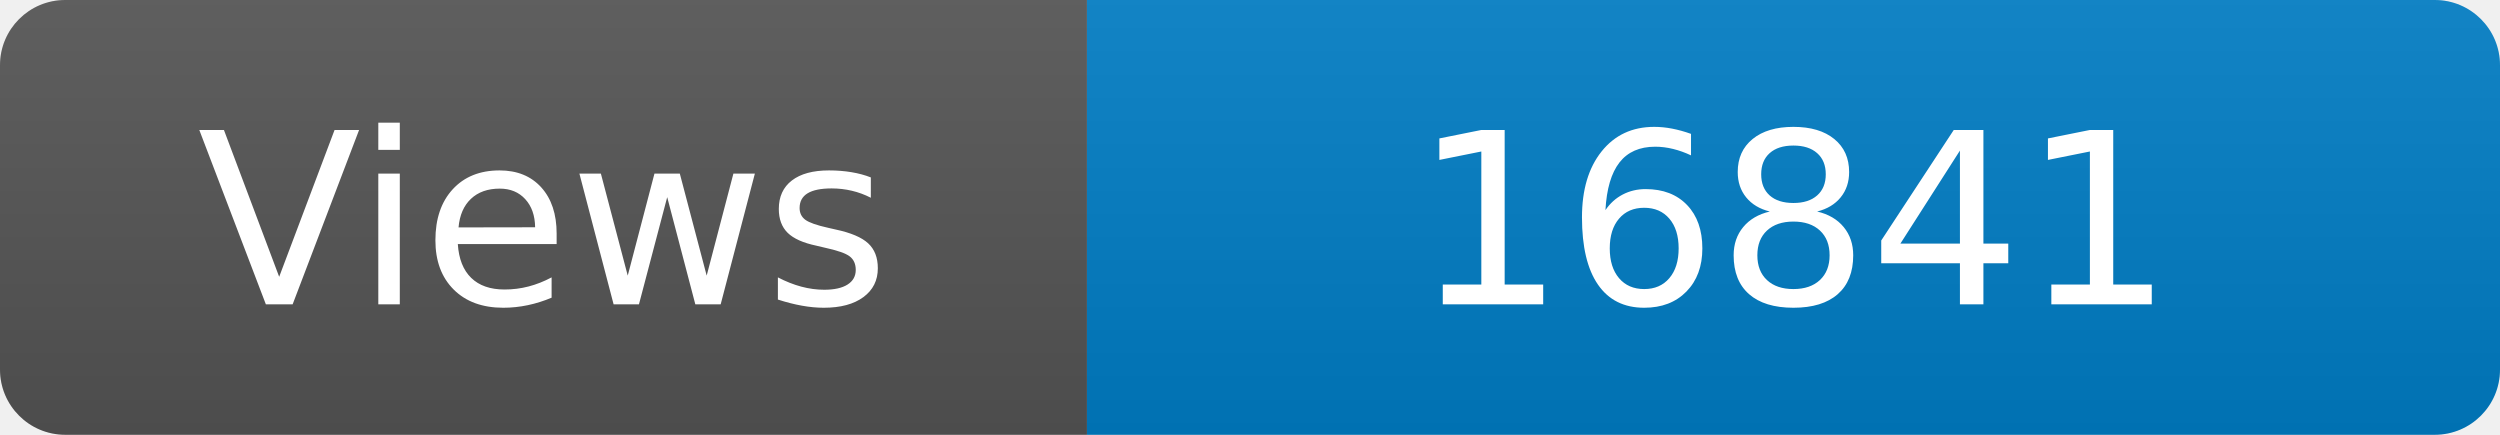
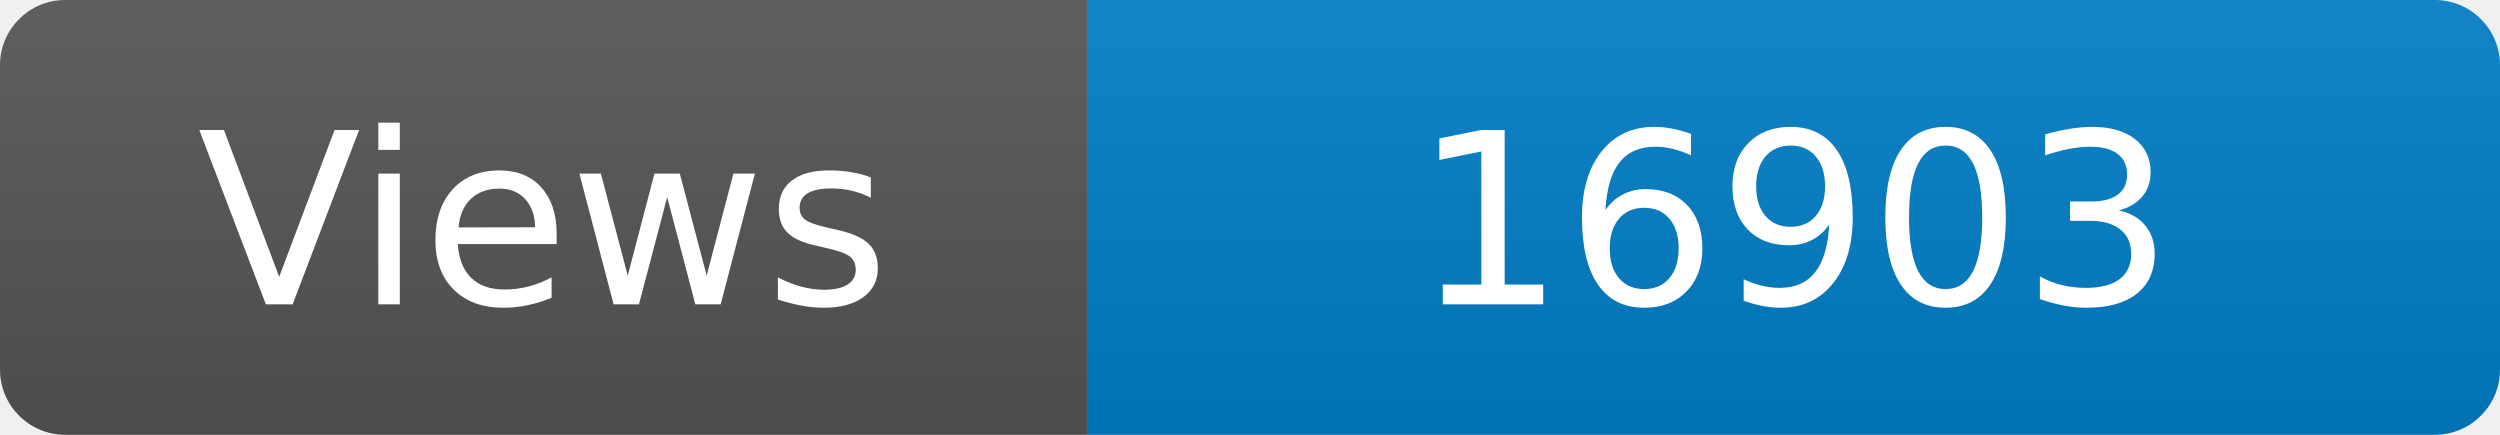
<svg xmlns="http://www.w3.org/2000/svg" width="115" height="20" role="img" aria-label="Maintained?: yes">
  <linearGradient id="s" x2="0" y2="100%">
    <stop offset="0" stop-color="#bbb" stop-opacity=".1" />
    <stop offset="1" stop-opacity=".1" />
  </linearGradient>
  <clipPath id="r">
    <rect width="115" height="20" rx="3" fill="#fff" />
  </clipPath>
  <g clip-path="url(#r)">
    <rect width="50" height="20" fill="#555" />
    <rect x="50" width="160" height="20" fill="#007ec6" />
    <rect width="115" height="20" fill="url(#s)" />
  </g>
  <g fill="#fff" text-anchor="middle" font-family="Verdana,Geneva,DejaVu Sans,sans-serif" font-size="110">
    <text x="250" y="140" transform="scale(.1)" fill="#fff">Views</text>
-     <text x="825" y="140" transform="scale(.1)" fill="#fff">16841</text>
+     <text x="825" y="140" transform="scale(.1)" fill="#fff">16903</text>
  </g>
</svg>
